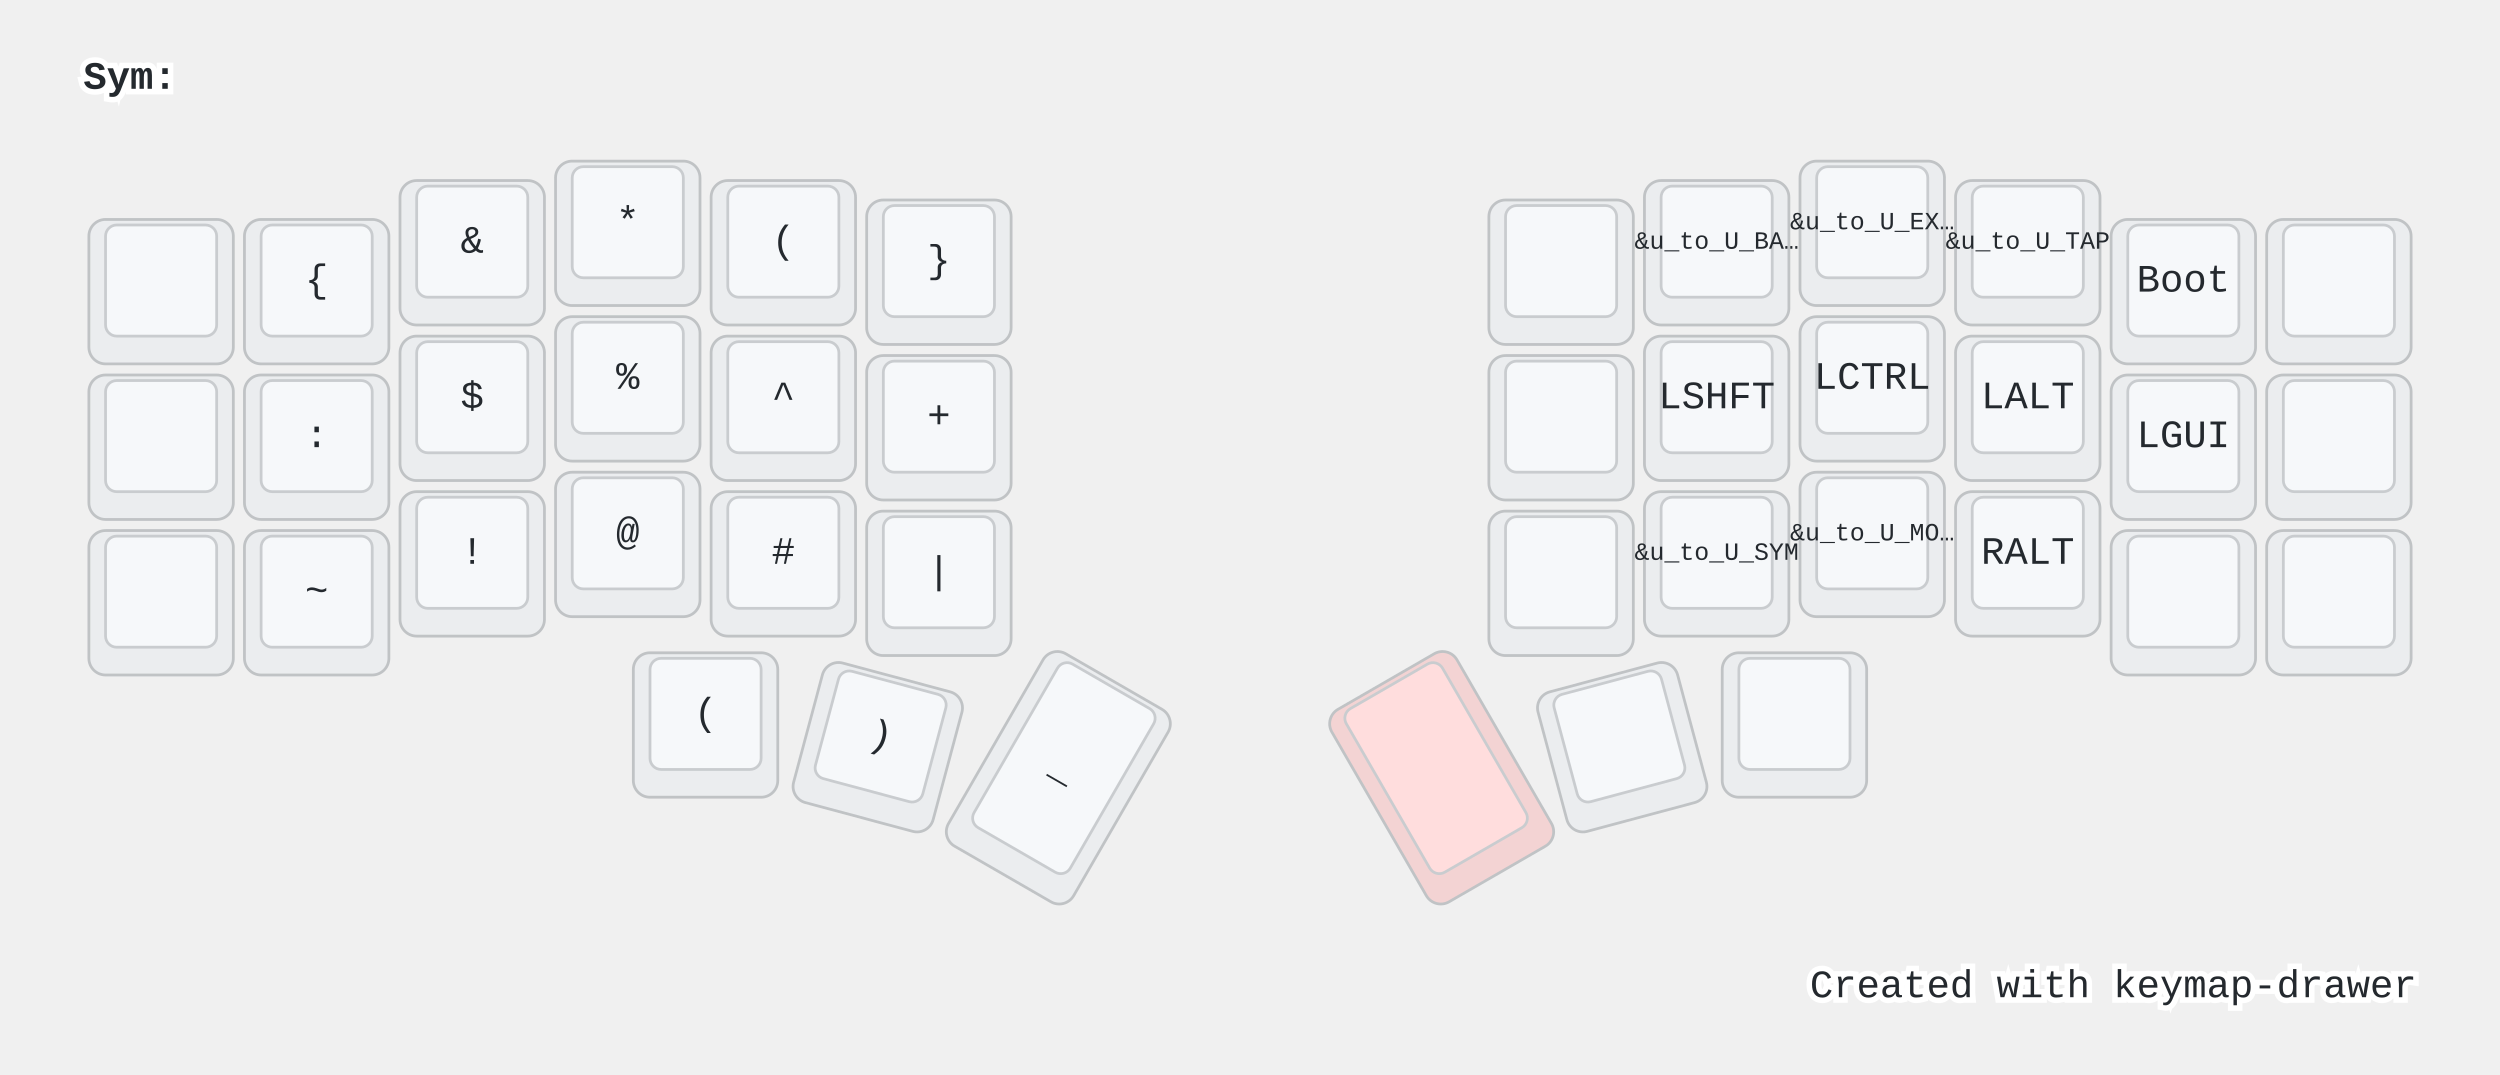
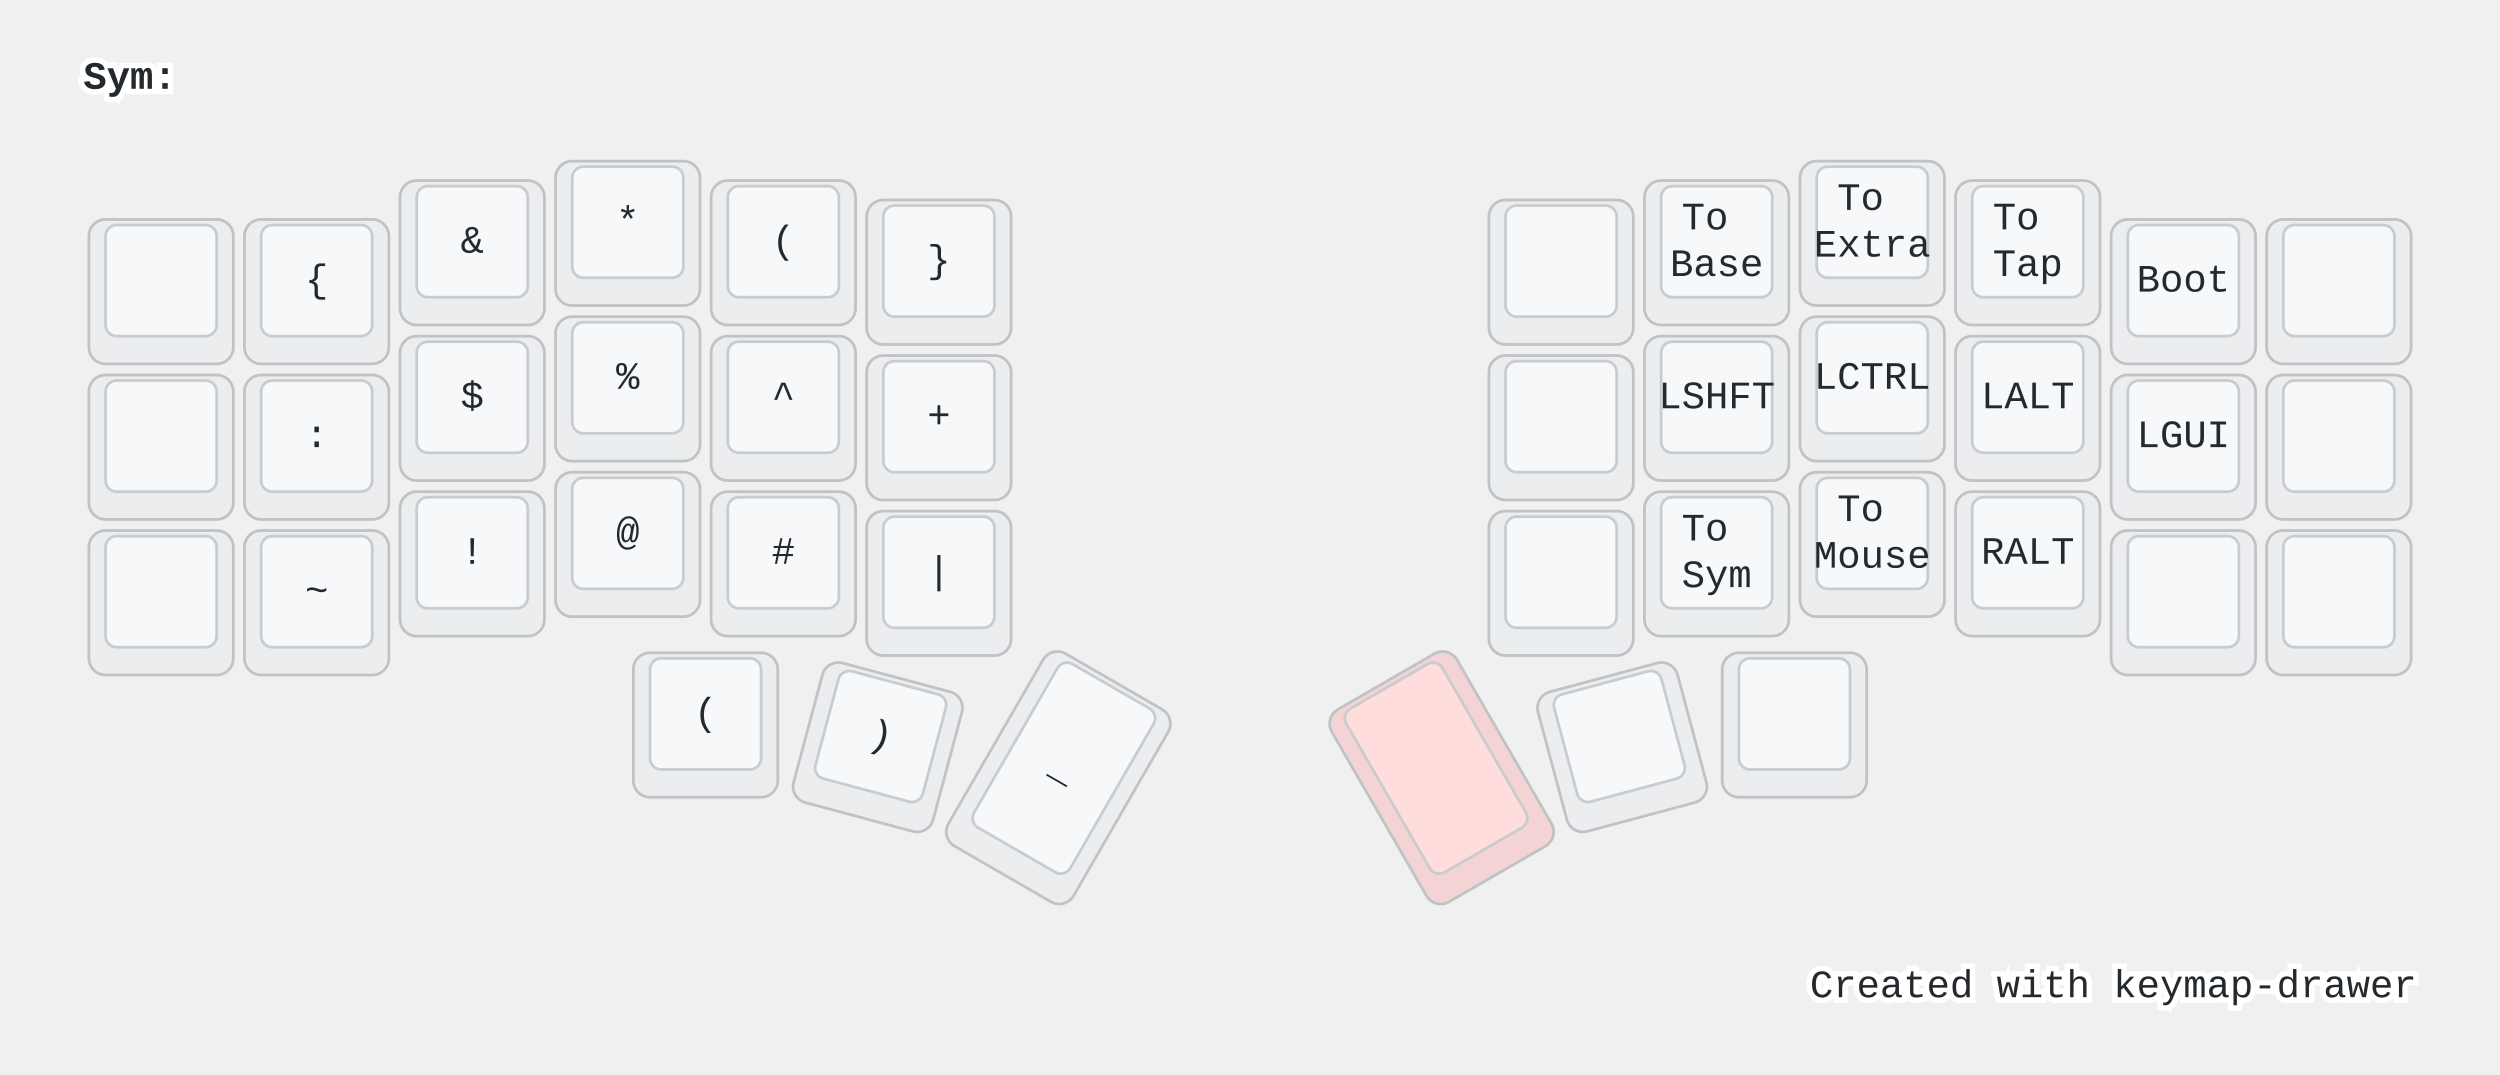
<svg xmlns="http://www.w3.org/2000/svg" width="900" height="387" viewBox="0 0 900 387" class="keymap">
  <style>/* inherit to force styles through use tags */
svg path {
    fill: inherit;
}

/* font and background color specifications */
svg.keymap {
    font-family: SFMono-Regular,Consolas,Liberation Mono,Menlo,monospace;
    font-size: 14px;
    font-kerning: normal;
    text-rendering: optimizeLegibility;
    fill: #24292e;
}

/* default key styling */
rect.key {
    fill: #f6f8fa;
}

rect.key, rect.combo {
    stroke: #c9cccf;
    stroke-width: 1;
}

/* default key side styling, only used is draw_key_sides is set */
rect.side {
    filter: brightness(90%);
}

/* color accent for combo boxes */
rect.combo, rect.combo-separate {
    fill: #cdf;
}

/* color accent for held keys */
rect.held, rect.combo.held {
    fill: #fdd;
}

/* color accent for ghost (optional) keys */
rect.ghost, rect.combo.ghost {
    stroke-dasharray: 4, 4;
    stroke-width: 2;
}

text {
    text-anchor: middle;
    dominant-baseline: middle;
}

/* styling for layer labels */
text.label {
    font-weight: bold;
    text-anchor: start;
    stroke: white;
    stroke-width: 4;
    paint-order: stroke;
}

/* styling for optional footer */
text.footer {
    text-anchor: end;
    dominant-baseline: auto;
    stroke: white;
    stroke-width: 4;
    paint-order: stroke;
}

/* styling for combo tap, and key non-tap label text */
text.combo, text.hold, text.shifted, text.left, text.right {
    font-size: 11px;
}

text.hold {
    text-anchor: middle;
    dominant-baseline: auto;
}

text.shifted {
    text-anchor: middle;
    dominant-baseline: hanging;
}

text.left {
    text-anchor: start;
}

text.right {
    text-anchor: end;
}

text.layer-activator {
    text-decoration: underline;
}

/* styling for hold/shifted label text in combo box */
text.combo.hold, text.combo.shifted, text.combo.left, text.combo.right {
    font-size: 8px;
}

/* lighter symbol for transparent keys */
text.trans {
    fill: #7b7e81;
}

/* styling for combo dendrons */
path.combo {
    stroke-width: 1;
    stroke: gray;
    fill: none;
}

/* Start Tabler Icons Cleanup */
/* cannot use height/width with glyphs */
.icon-tabler &gt; path {
    fill: inherit;
    stroke: inherit;
    stroke-width: 2;
}
/* hide tabler's default box */
.icon-tabler &gt; path[stroke="none"][fill="none"] {
    visibility: hidden;
}
/* End Tabler Icons Cleanup */

@media (prefers-color-scheme: dark) {
svg.keymap { fill: #d1d6db; }
rect.key { fill: #3f4750; }
rect.key, rect.combo { stroke: #60666c; }
rect.combo, rect.combo-separate { fill: #1f3d7a; }
rect.held, rect.combo.held { fill: #854747; }
text.label, text.footer { stroke: black; }
text.trans { fill: #7e8184; }
path.combo { stroke: #7f7f7f; }

}</style>
  <g transform="translate(30, 0)" class="layer-Sym">
    <text x="0" y="28" class="label" id="Sym">Sym:</text>
    <g transform="translate(0, 56)">
      <g transform="translate(28, 49)" class="key keypos-0">
        <rect rx="6" ry="6" x="-26" y="-26" width="52" height="52" class="key side" />
        <rect rx="4" ry="4" x="-20" y="-24" width="40" height="40" class="key" />
      </g>
      <g transform="translate(84, 49)" class="key keypos-1">
        <rect rx="6" ry="6" x="-26" y="-26" width="52" height="52" class="key side" />
        <rect rx="4" ry="4" x="-20" y="-24" width="40" height="40" class="key" />
        <text x="0" y="-4" class="key tap">{</text>
      </g>
      <g transform="translate(140, 35)" class="key keypos-2">
        <rect rx="6" ry="6" x="-26" y="-26" width="52" height="52" class="key side" />
        <rect rx="4" ry="4" x="-20" y="-24" width="40" height="40" class="key" />
        <text x="0" y="-4" class="key tap">&amp;</text>
      </g>
      <g transform="translate(196, 28)" class="key keypos-3">
        <rect rx="6" ry="6" x="-26" y="-26" width="52" height="52" class="key side" />
        <rect rx="4" ry="4" x="-20" y="-24" width="40" height="40" class="key" />
        <text x="0" y="-4" class="key tap">*</text>
      </g>
      <g transform="translate(252, 35)" class="key keypos-4">
        <rect rx="6" ry="6" x="-26" y="-26" width="52" height="52" class="key side" />
        <rect rx="4" ry="4" x="-20" y="-24" width="40" height="40" class="key" />
        <text x="0" y="-4" class="key tap">(</text>
      </g>
      <g transform="translate(308, 42)" class="key keypos-5">
        <rect rx="6" ry="6" x="-26" y="-26" width="52" height="52" class="key side" />
        <rect rx="4" ry="4" x="-20" y="-24" width="40" height="40" class="key" />
        <text x="0" y="-4" class="key tap">}</text>
      </g>
      <g transform="translate(532, 42)" class="key keypos-6">
        <rect rx="6" ry="6" x="-26" y="-26" width="52" height="52" class="key side" />
        <rect rx="4" ry="4" x="-20" y="-24" width="40" height="40" class="key" />
      </g>
      <g transform="translate(588, 35)" class="key keypos-7">
        <rect rx="6" ry="6" x="-26" y="-26" width="52" height="52" class="key side" />
        <rect rx="4" ry="4" x="-20" y="-24" width="40" height="40" class="key" />
        <text x="0" y="-4" class="key tap">
-           <tspan style="font-size: 64%">&amp;u_to_U_BA…</tspan>
+           <tspan x="0" dy="-0.6em">To</tspan>
+           <tspan x="0" dy="1.2em">Base</tspan>
        </text>
      </g>
      <g transform="translate(644, 28)" class="key keypos-8">
        <rect rx="6" ry="6" x="-26" y="-26" width="52" height="52" class="key side" />
        <rect rx="4" ry="4" x="-20" y="-24" width="40" height="40" class="key" />
        <text x="0" y="-4" class="key tap">
-           <tspan style="font-size: 64%">&amp;u_to_U_EX…</tspan>
+           <tspan x="0" dy="-0.6em">To</tspan>
+           <tspan x="0" dy="1.2em">Extra</tspan>
        </text>
      </g>
      <g transform="translate(700, 35)" class="key keypos-9">
        <rect rx="6" ry="6" x="-26" y="-26" width="52" height="52" class="key side" />
        <rect rx="4" ry="4" x="-20" y="-24" width="40" height="40" class="key" />
        <text x="0" y="-4" class="key tap">
-           <tspan style="font-size: 64%">&amp;u_to_U_TAP</tspan>
+           <tspan x="0" dy="-0.6em">To</tspan>
+           <tspan x="0" dy="1.2em">Tap</tspan>
        </text>
      </g>
      <g transform="translate(756, 49)" class="key keypos-10">
        <rect rx="6" ry="6" x="-26" y="-26" width="52" height="52" class="key side" />
        <rect rx="4" ry="4" x="-20" y="-24" width="40" height="40" class="key" />
        <text x="0" y="-4" class="key tap">Boot</text>
      </g>
      <g transform="translate(812, 49)" class="key keypos-11">
        <rect rx="6" ry="6" x="-26" y="-26" width="52" height="52" class="key side" />
        <rect rx="4" ry="4" x="-20" y="-24" width="40" height="40" class="key" />
      </g>
      <g transform="translate(28, 105)" class="key keypos-12">
        <rect rx="6" ry="6" x="-26" y="-26" width="52" height="52" class="key side" />
        <rect rx="4" ry="4" x="-20" y="-24" width="40" height="40" class="key" />
      </g>
      <g transform="translate(84, 105)" class="key keypos-13">
        <rect rx="6" ry="6" x="-26" y="-26" width="52" height="52" class="key side" />
        <rect rx="4" ry="4" x="-20" y="-24" width="40" height="40" class="key" />
        <text x="0" y="-4" class="key tap">:</text>
      </g>
      <g transform="translate(140, 91)" class="key keypos-14">
        <rect rx="6" ry="6" x="-26" y="-26" width="52" height="52" class="key side" />
        <rect rx="4" ry="4" x="-20" y="-24" width="40" height="40" class="key" />
        <text x="0" y="-4" class="key tap">$</text>
      </g>
      <g transform="translate(196, 84)" class="key keypos-15">
        <rect rx="6" ry="6" x="-26" y="-26" width="52" height="52" class="key side" />
        <rect rx="4" ry="4" x="-20" y="-24" width="40" height="40" class="key" />
        <text x="0" y="-4" class="key tap">%</text>
      </g>
      <g transform="translate(252, 91)" class="key keypos-16">
        <rect rx="6" ry="6" x="-26" y="-26" width="52" height="52" class="key side" />
        <rect rx="4" ry="4" x="-20" y="-24" width="40" height="40" class="key" />
        <text x="0" y="-4" class="key tap">^</text>
      </g>
      <g transform="translate(308, 98)" class="key keypos-17">
        <rect rx="6" ry="6" x="-26" y="-26" width="52" height="52" class="key side" />
        <rect rx="4" ry="4" x="-20" y="-24" width="40" height="40" class="key" />
        <text x="0" y="-4" class="key tap">+</text>
      </g>
      <g transform="translate(532, 98)" class="key keypos-18">
        <rect rx="6" ry="6" x="-26" y="-26" width="52" height="52" class="key side" />
        <rect rx="4" ry="4" x="-20" y="-24" width="40" height="40" class="key" />
      </g>
      <g transform="translate(588, 91)" class="key keypos-19">
        <rect rx="6" ry="6" x="-26" y="-26" width="52" height="52" class="key side" />
        <rect rx="4" ry="4" x="-20" y="-24" width="40" height="40" class="key" />
        <text x="0" y="-4" class="key tap">LSHFT</text>
      </g>
      <g transform="translate(644, 84)" class="key keypos-20">
        <rect rx="6" ry="6" x="-26" y="-26" width="52" height="52" class="key side" />
        <rect rx="4" ry="4" x="-20" y="-24" width="40" height="40" class="key" />
        <text x="0" y="-4" class="key tap">LCTRL</text>
      </g>
      <g transform="translate(700, 91)" class="key keypos-21">
        <rect rx="6" ry="6" x="-26" y="-26" width="52" height="52" class="key side" />
        <rect rx="4" ry="4" x="-20" y="-24" width="40" height="40" class="key" />
        <text x="0" y="-4" class="key tap">LALT</text>
      </g>
      <g transform="translate(756, 105)" class="key keypos-22">
        <rect rx="6" ry="6" x="-26" y="-26" width="52" height="52" class="key side" />
        <rect rx="4" ry="4" x="-20" y="-24" width="40" height="40" class="key" />
        <text x="0" y="-4" class="key tap">LGUI</text>
      </g>
      <g transform="translate(812, 105)" class="key keypos-23">
        <rect rx="6" ry="6" x="-26" y="-26" width="52" height="52" class="key side" />
        <rect rx="4" ry="4" x="-20" y="-24" width="40" height="40" class="key" />
      </g>
      <g transform="translate(28, 161)" class="key keypos-24">
        <rect rx="6" ry="6" x="-26" y="-26" width="52" height="52" class="key side" />
        <rect rx="4" ry="4" x="-20" y="-24" width="40" height="40" class="key" />
      </g>
      <g transform="translate(84, 161)" class="key keypos-25">
        <rect rx="6" ry="6" x="-26" y="-26" width="52" height="52" class="key side" />
        <rect rx="4" ry="4" x="-20" y="-24" width="40" height="40" class="key" />
        <text x="0" y="-4" class="key tap">~</text>
      </g>
      <g transform="translate(140, 147)" class="key keypos-26">
        <rect rx="6" ry="6" x="-26" y="-26" width="52" height="52" class="key side" />
        <rect rx="4" ry="4" x="-20" y="-24" width="40" height="40" class="key" />
        <text x="0" y="-4" class="key tap">!</text>
      </g>
      <g transform="translate(196, 140)" class="key keypos-27">
        <rect rx="6" ry="6" x="-26" y="-26" width="52" height="52" class="key side" />
        <rect rx="4" ry="4" x="-20" y="-24" width="40" height="40" class="key" />
        <text x="0" y="-4" class="key tap">@</text>
      </g>
      <g transform="translate(252, 147)" class="key keypos-28">
        <rect rx="6" ry="6" x="-26" y="-26" width="52" height="52" class="key side" />
        <rect rx="4" ry="4" x="-20" y="-24" width="40" height="40" class="key" />
        <text x="0" y="-4" class="key tap">#</text>
      </g>
      <g transform="translate(308, 154)" class="key keypos-29">
        <rect rx="6" ry="6" x="-26" y="-26" width="52" height="52" class="key side" />
        <rect rx="4" ry="4" x="-20" y="-24" width="40" height="40" class="key" />
        <text x="0" y="-4" class="key tap">|</text>
      </g>
      <g transform="translate(532, 154)" class="key keypos-30">
        <rect rx="6" ry="6" x="-26" y="-26" width="52" height="52" class="key side" />
        <rect rx="4" ry="4" x="-20" y="-24" width="40" height="40" class="key" />
      </g>
      <g transform="translate(588, 147)" class="key keypos-31">
        <rect rx="6" ry="6" x="-26" y="-26" width="52" height="52" class="key side" />
        <rect rx="4" ry="4" x="-20" y="-24" width="40" height="40" class="key" />
        <text x="0" y="-4" class="key tap">
-           <tspan style="font-size: 64%">&amp;u_to_U_SYM</tspan>
+           <tspan x="0" dy="-0.6em">To</tspan>
+           <tspan x="0" dy="1.2em">Sym</tspan>
        </text>
      </g>
      <g transform="translate(644, 140)" class="key keypos-32">
        <rect rx="6" ry="6" x="-26" y="-26" width="52" height="52" class="key side" />
        <rect rx="4" ry="4" x="-20" y="-24" width="40" height="40" class="key" />
        <text x="0" y="-4" class="key tap">
-           <tspan style="font-size: 64%">&amp;u_to_U_MO…</tspan>
+           <tspan x="0" dy="-0.6em">To</tspan>
+           <tspan x="0" dy="1.2em">Mouse</tspan>
        </text>
      </g>
      <g transform="translate(700, 147)" class="key keypos-33">
        <rect rx="6" ry="6" x="-26" y="-26" width="52" height="52" class="key side" />
        <rect rx="4" ry="4" x="-20" y="-24" width="40" height="40" class="key" />
        <text x="0" y="-4" class="key tap">RALT</text>
      </g>
      <g transform="translate(756, 161)" class="key keypos-34">
        <rect rx="6" ry="6" x="-26" y="-26" width="52" height="52" class="key side" />
        <rect rx="4" ry="4" x="-20" y="-24" width="40" height="40" class="key" />
      </g>
      <g transform="translate(812, 161)" class="key keypos-35">
        <rect rx="6" ry="6" x="-26" y="-26" width="52" height="52" class="key side" />
        <rect rx="4" ry="4" x="-20" y="-24" width="40" height="40" class="key" />
      </g>
      <g transform="translate(224, 205)" class="key keypos-36">
        <rect rx="6" ry="6" x="-26" y="-26" width="52" height="52" class="key side" />
        <rect rx="4" ry="4" x="-20" y="-24" width="40" height="40" class="key" />
        <text x="0" y="-4" class="key tap">(</text>
      </g>
      <g transform="translate(286, 213) rotate(15.0)" class="key keypos-37">
        <rect rx="6" ry="6" x="-26" y="-26" width="52" height="52" class="key side" />
        <rect rx="4" ry="4" x="-20" y="-24" width="40" height="40" class="key" />
        <text x="0" y="-4" class="key tap">)</text>
      </g>
      <g transform="translate(351, 224) rotate(30.0)" class="key keypos-38">
        <rect rx="6" ry="6" x="-26" y="-40" width="52" height="80" class="key side" />
        <rect rx="4" ry="4" x="-20" y="-38" width="40" height="68" class="key" />
        <text x="0" y="-4" class="key tap">_</text>
      </g>
      <g transform="translate(489, 224) rotate(-30.0)" class="key held keypos-39">
        <rect rx="6" ry="6" x="-26" y="-40" width="52" height="80" class="key held side" />
        <rect rx="4" ry="4" x="-20" y="-38" width="40" height="68" class="key held" />
      </g>
      <g transform="translate(554, 213) rotate(-15.0)" class="key keypos-40">
        <rect rx="6" ry="6" x="-26" y="-26" width="52" height="52" class="key side" />
        <rect rx="4" ry="4" x="-20" y="-24" width="40" height="40" class="key" />
      </g>
      <g transform="translate(616, 205)" class="key keypos-41">
        <rect rx="6" ry="6" x="-26" y="-26" width="52" height="52" class="key side" />
        <rect rx="4" ry="4" x="-20" y="-24" width="40" height="40" class="key" />
      </g>
    </g>
  </g>
  <text x="870.0" y="359.0" class="footer">Created with <a href="https://github.com/caksoylar/keymap-drawer">keymap-drawer</a>
  </text>
</svg>
